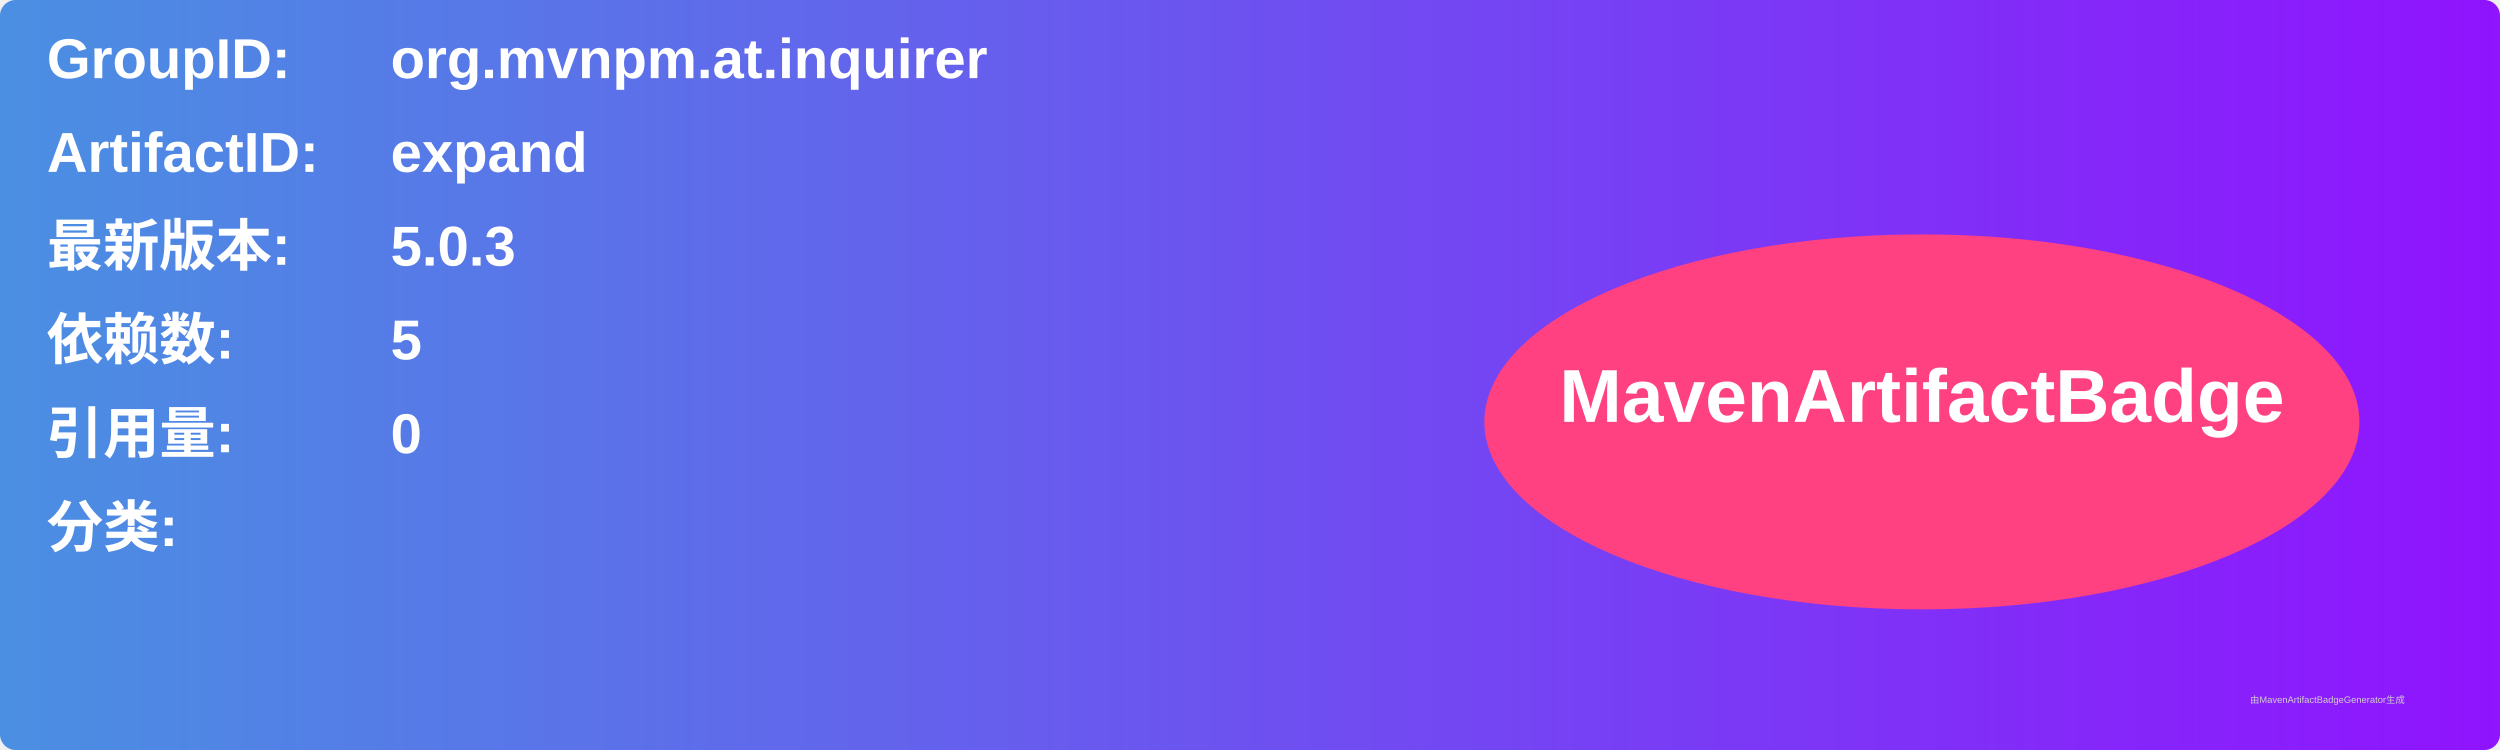
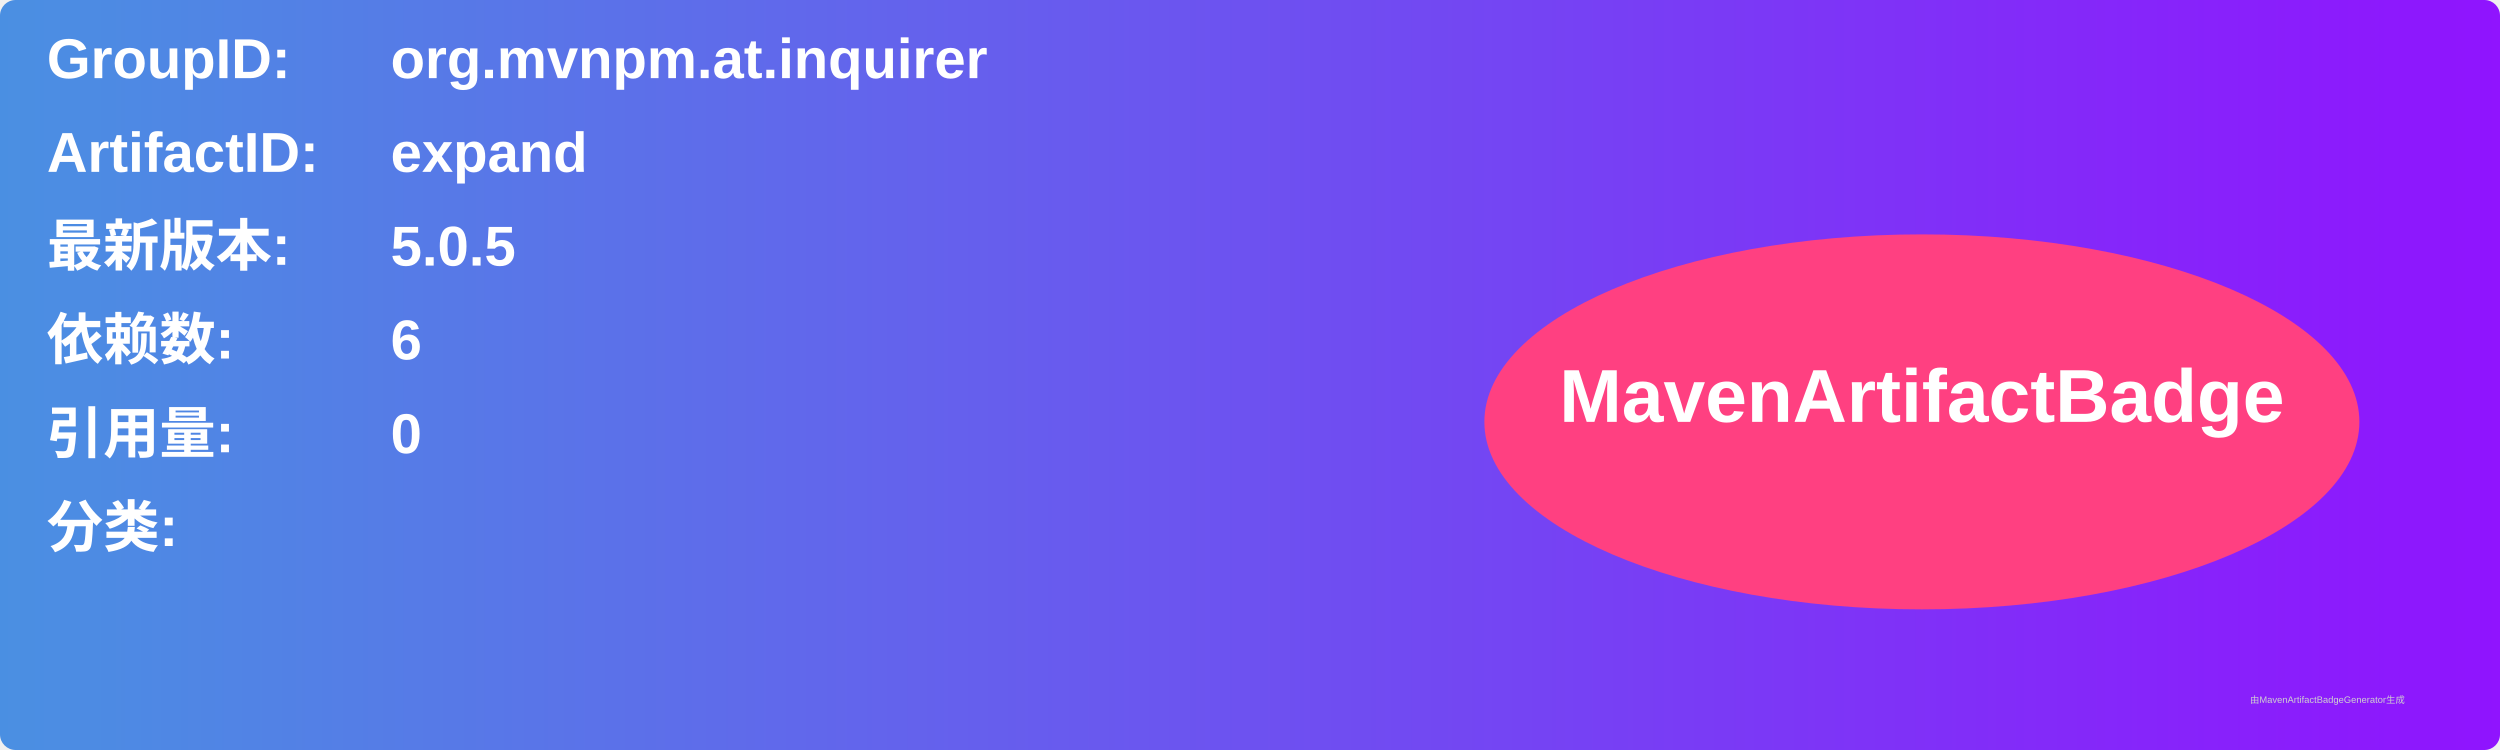
<svg xmlns="http://www.w3.org/2000/svg" width="800" height="240" viewBox="0 0 800 240">
  <linearGradient id="grad" x1="0%" y1="0%" x2="100%" y2="0%">
    <stop offset="0%" stop-color="#4a90e2" />
    <stop offset="100%" stop-color="#9013fe" />
  </linearGradient>
  <rect width="100%" height="100%" rx="5" ry="5" fill="url(#grad)" />
  <g transform="translate(15, 15)">
    <text x="0" y="10" font-family="Arial" font-size="18" fill="white" font-weight="bold" width="260">GroupID:</text>
    <text x="110" y="10" font-family="Arial" font-size="18" fill="white" font-weight="bold" width="460">org.mvnpm.at.inquirer</text>
    <text x="0" y="40" font-family="Arial" font-size="18" fill="white" font-weight="bold" width="260">ArtifactID:</text>
    <text x="110" y="40" font-family="Arial" font-size="18" fill="white" font-weight="bold" width="460">expand</text>
    <text x="0" y="70" font-family="Arial" font-size="18" fill="white" font-weight="bold">最新版本:</text>
    <text x="110" y="70" font-family="Arial" font-size="18" fill="white" font-weight="bold">
-       <tspan font-weight="bold">5.0.3</tspan>
+       <tspan font-weight="bold">5.0.5</tspan>
    </text>
    <text x="0" y="100" font-family="Arial" font-size="18" fill="white" font-weight="bold">依赖数: </text>
    <text x="110" y="100" font-family="Arial" font-size="18" fill="white">
-       <tspan font-weight="bold">5</tspan>
+       <tspan font-weight="bold">6</tspan>
    </text>
    <text x="0" y="130" font-family="Arial" font-size="18" fill="white" font-weight="bold">引用量: </text>
    <text x="110" y="130" font-family="Arial" font-size="18" fill="white">
      <tspan font-weight="bold">0</tspan>
    </text>
    <text x="0" y="160" font-family="Arial" font-size="18" fill="white" font-weight="bold">分类:</text>
    <text x="10" y="190" font-family="Arial" font-size="10" fill="white">
      <tspan font-weight="bold" />
    </text>
    <ellipse cx="600" cy="120" rx="140" ry="60" fill="#ff4081" />
    <text x="600" y="120" text-anchor="middle" font-family="Arial" font-size="24" fill="white" font-weight="bold">MavenArtifactBadge</text>
  </g>
  <text x="720" y="225" font-family="Arial" font-size="3" fill="#d0d0d0">由MavenArtifactBadgeGenerator生成</text>
</svg>
